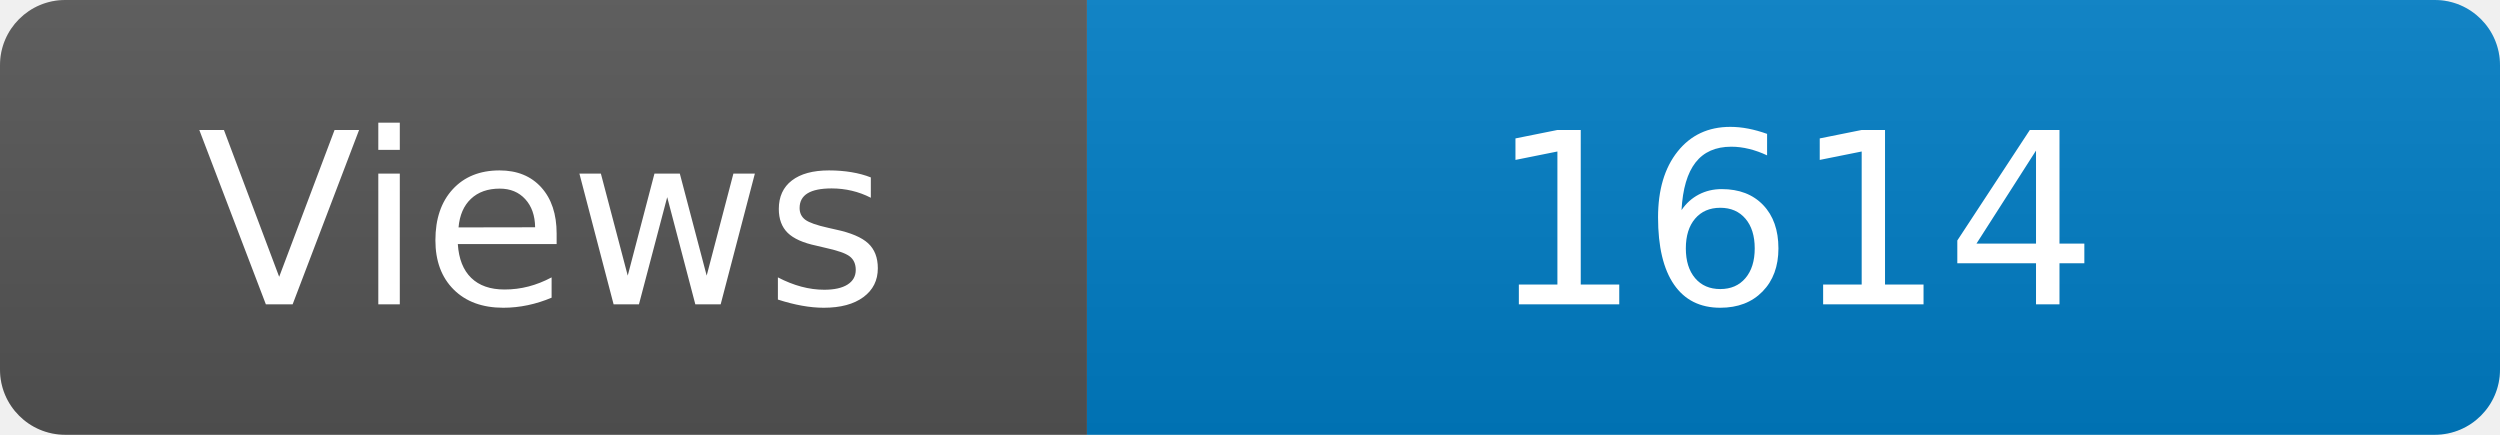
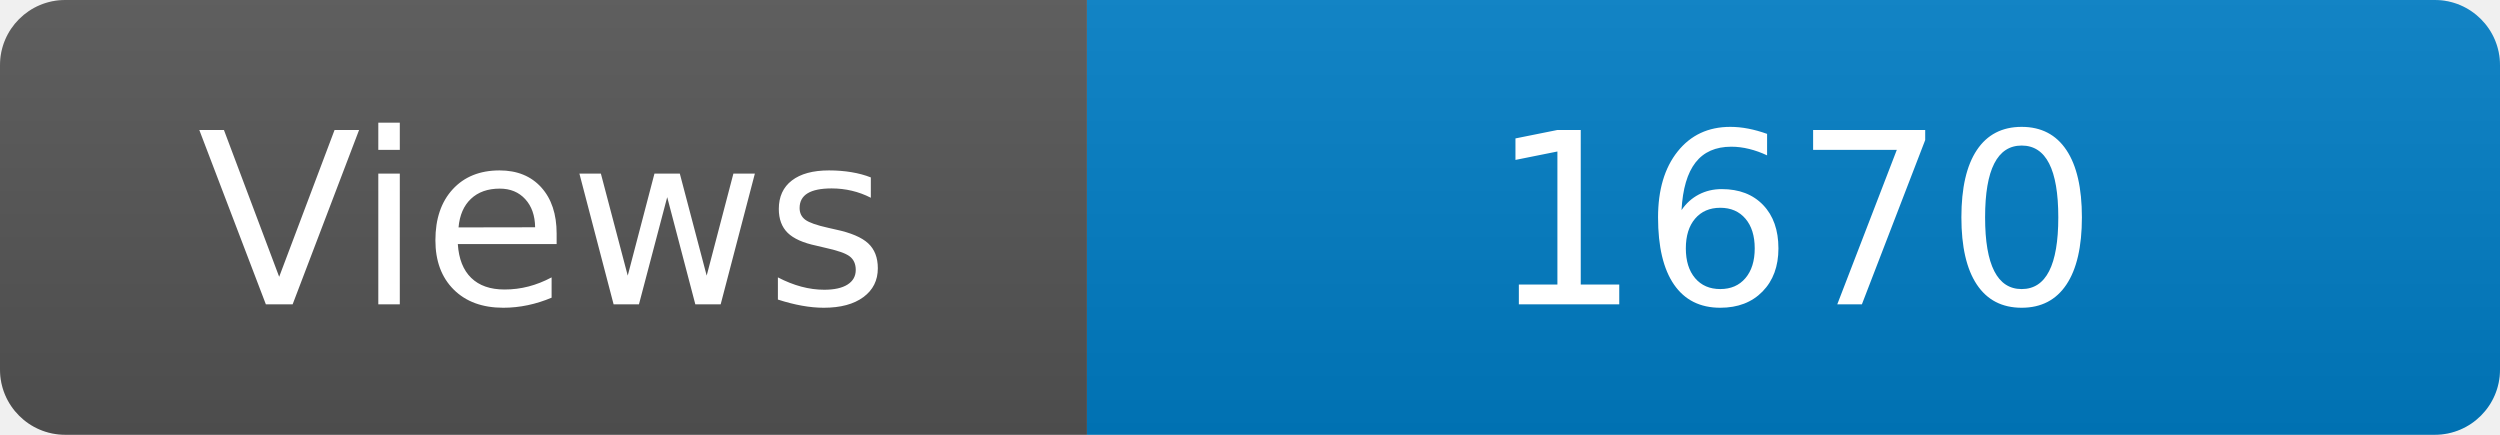
<svg xmlns="http://www.w3.org/2000/svg" width="115" height="20" role="img" aria-label="Maintained?: yes">
  <linearGradient id="s" x2="0" y2="100%">
    <stop offset="0" stop-color="#bbb" stop-opacity=".1" />
    <stop offset="1" stop-opacity=".1" />
  </linearGradient>
  <clipPath id="r">
    <rect width="115" height="20" rx="3" fill="#fff" />
  </clipPath>
  <g clip-path="url(#r)">
    <rect width="50" height="20" fill="#555" />
    <rect x="50" width="160" height="20" fill="#007ec6" />
    <rect width="115" height="20" fill="url(#s)" />
  </g>
  <g fill="#fff" text-anchor="middle" font-family="Verdana,Geneva,DejaVu Sans,sans-serif" font-size="110">
    <text x="250" y="140" transform="scale(.1)" fill="#fff">Views</text>
-     <text x="825" y="140" transform="scale(.1)" fill="#fff">1614</text>
+     <text x="825" y="140" transform="scale(.1)" fill="#fff">1670</text>
  </g>
</svg>
